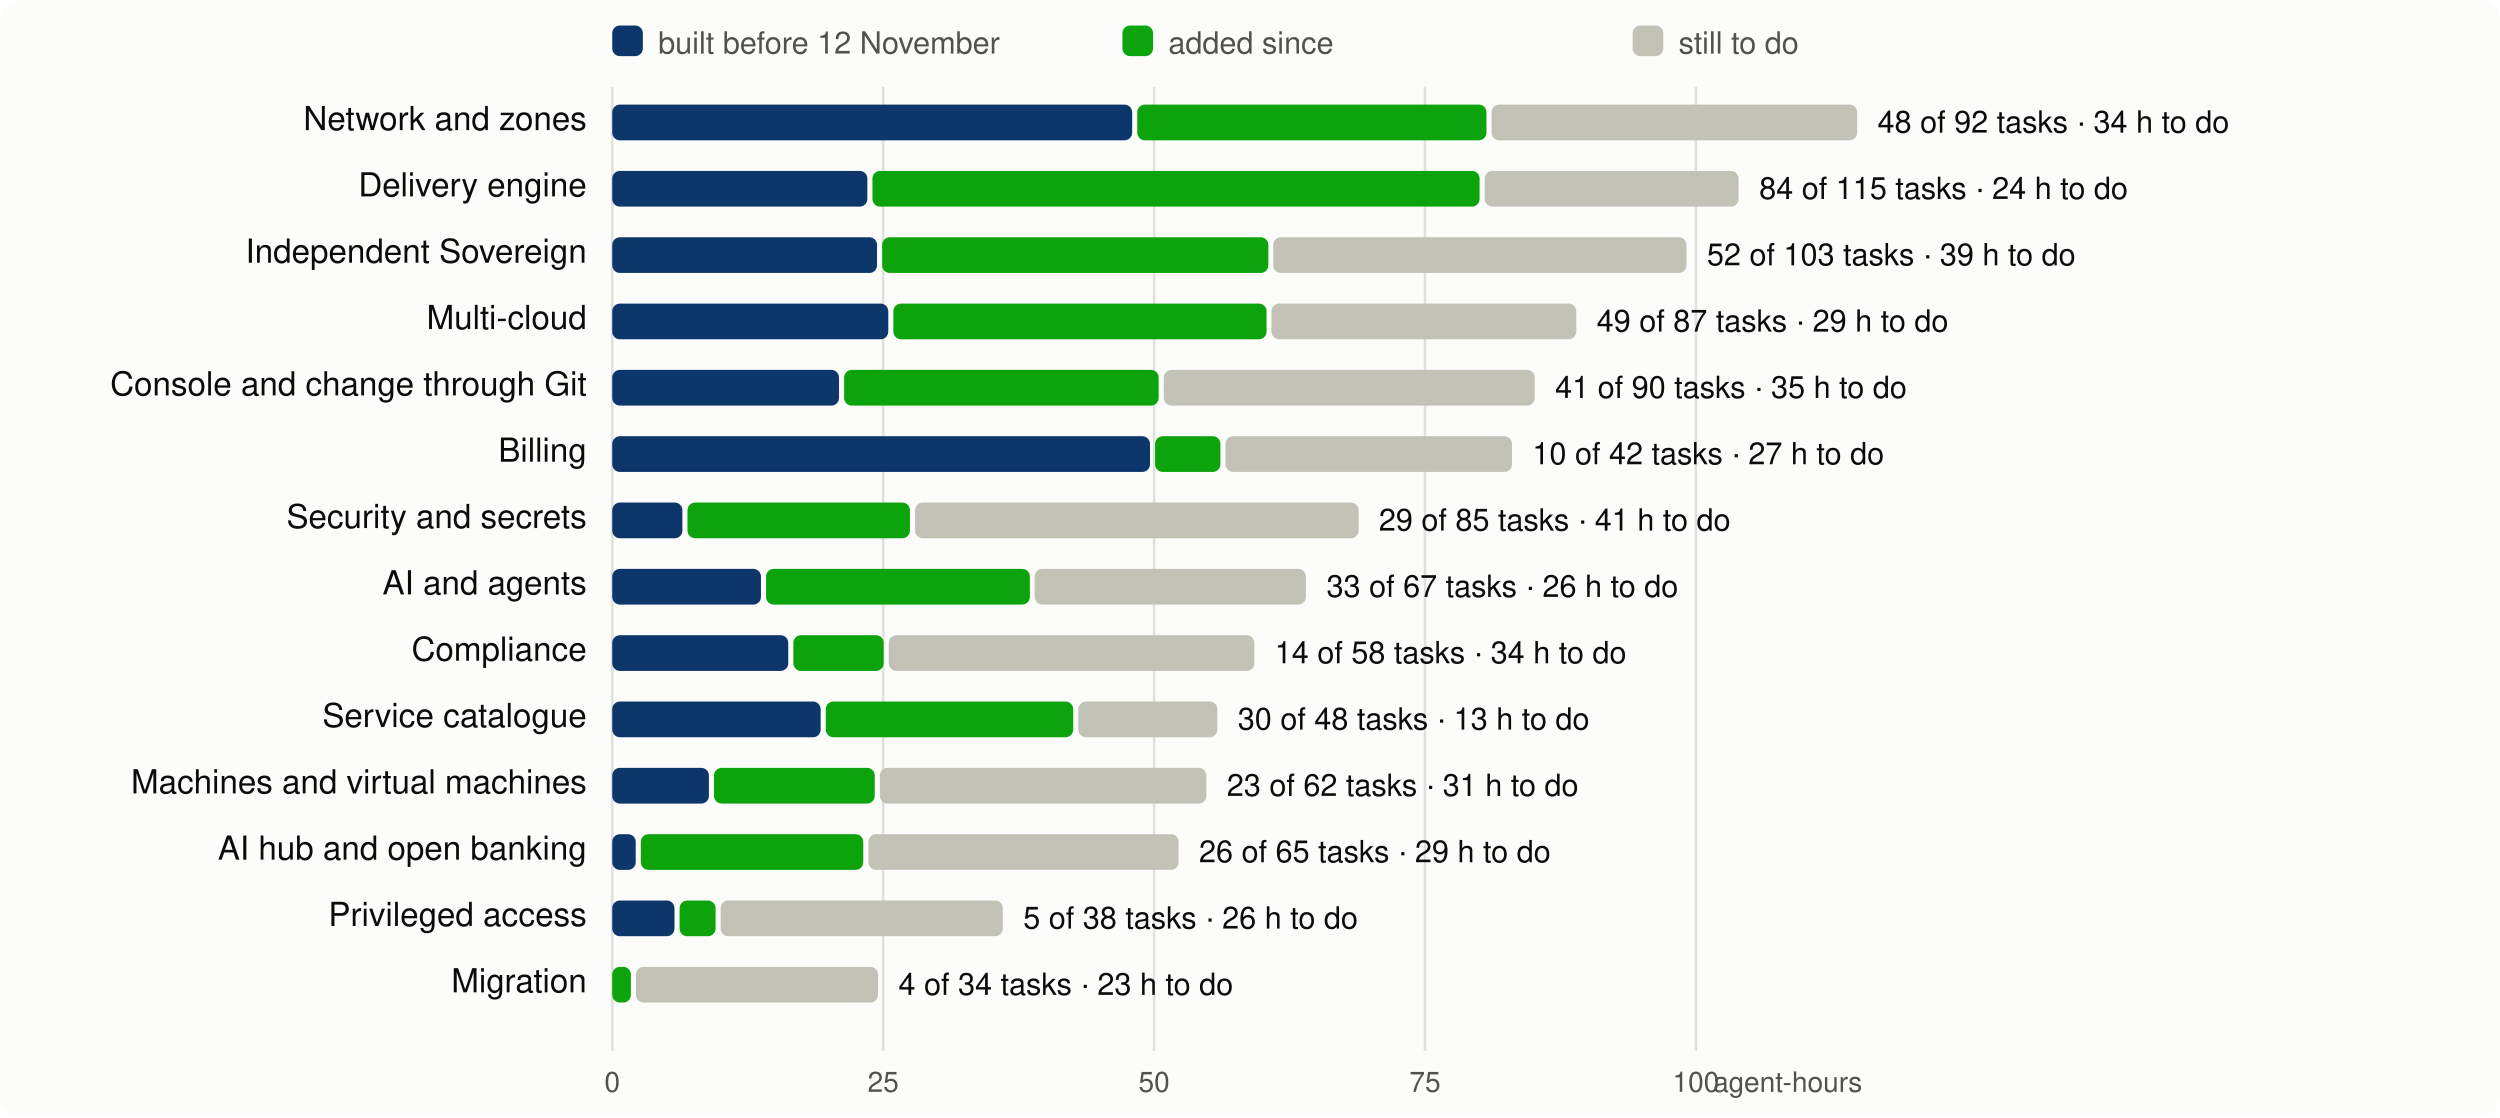
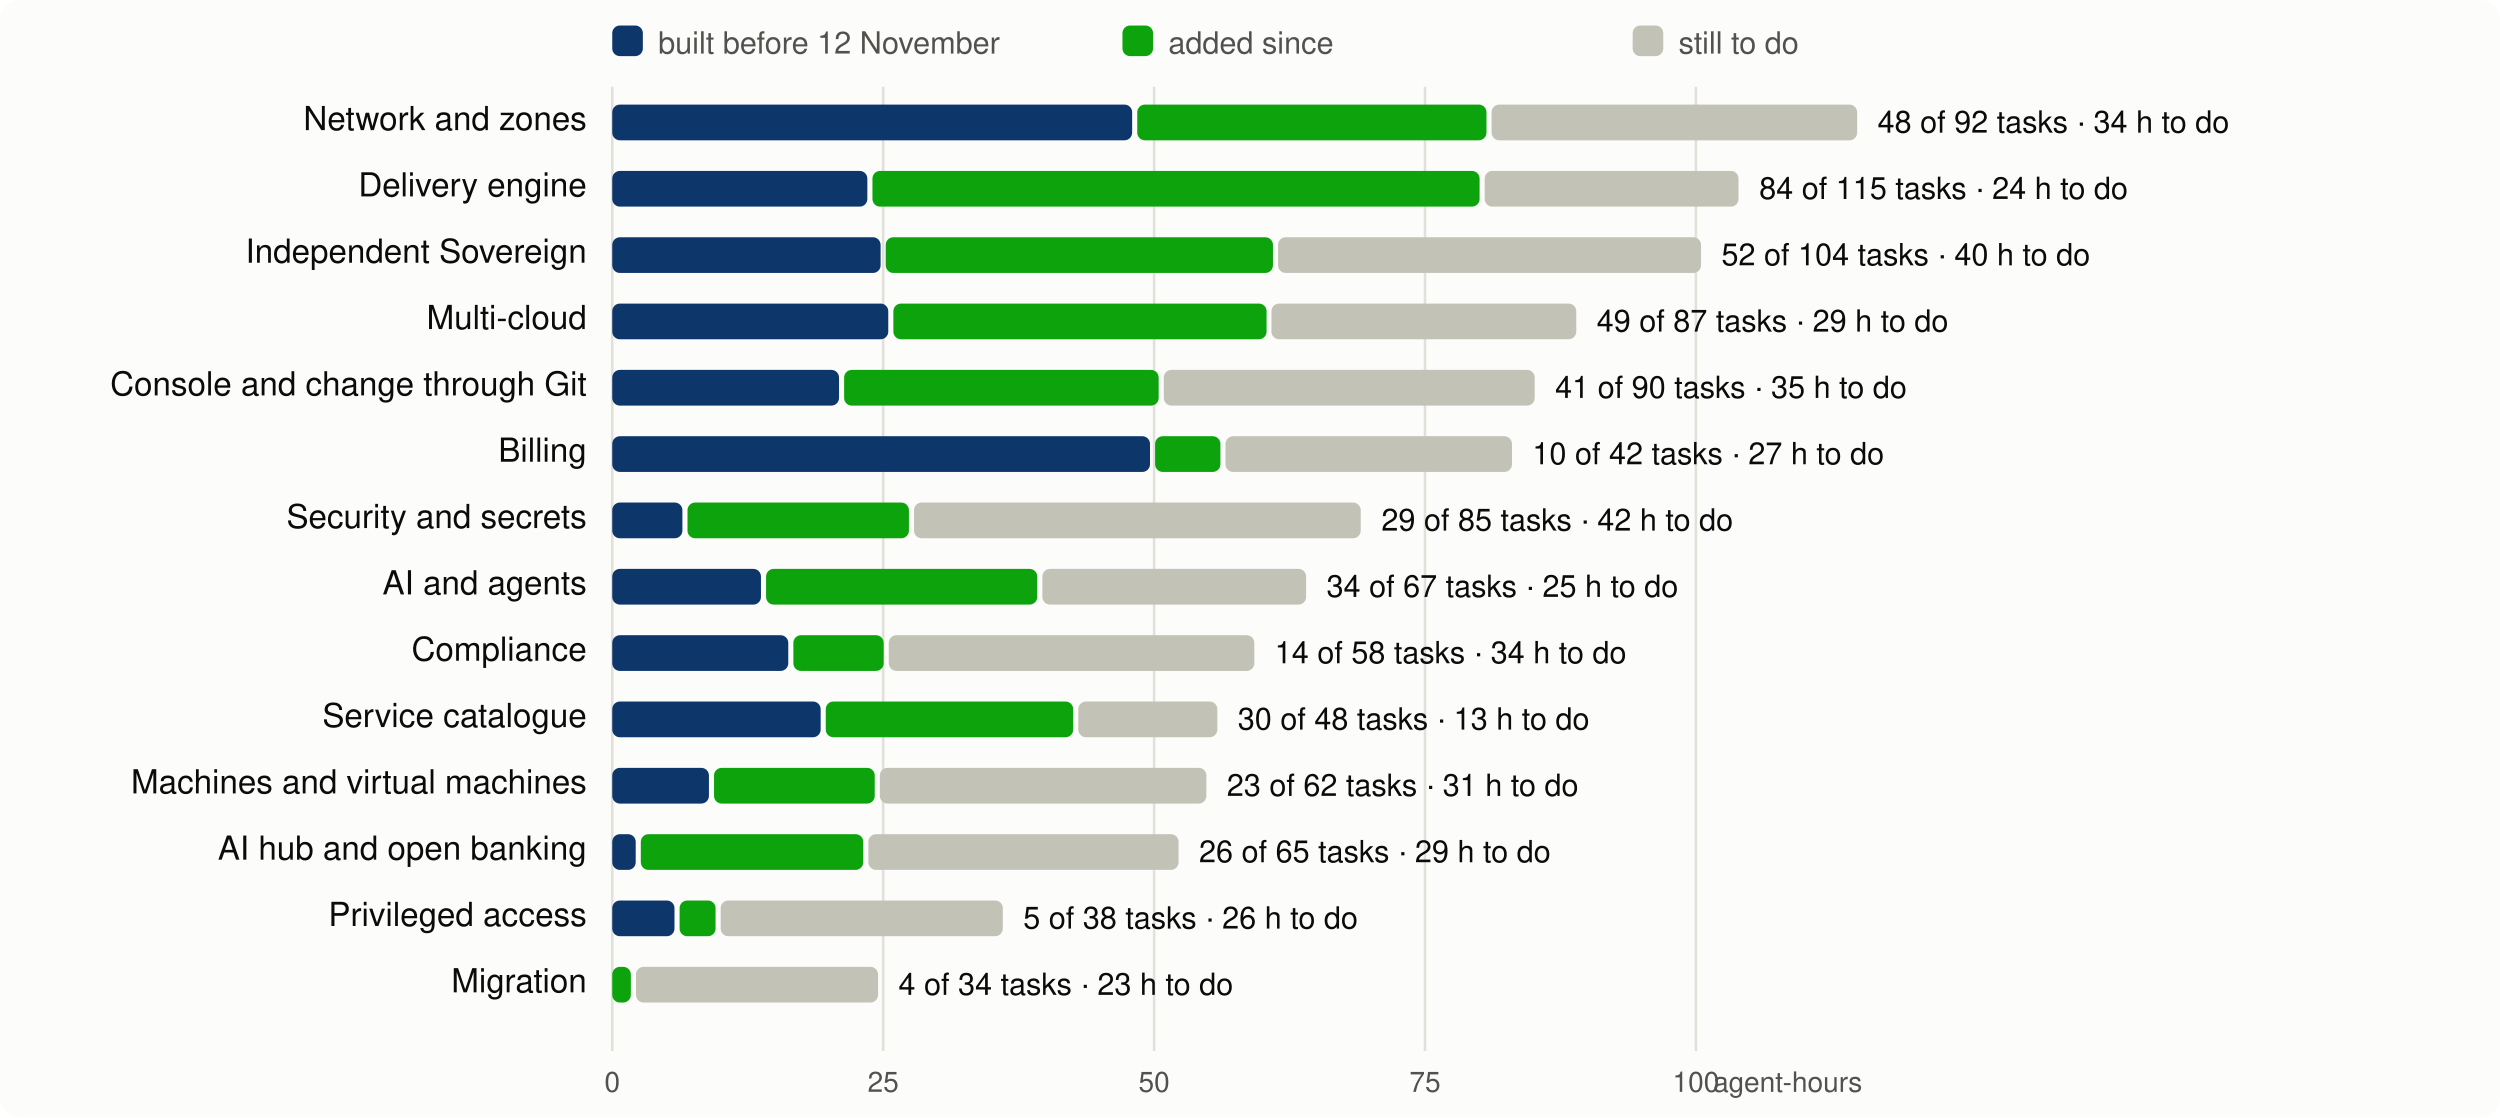
<svg xmlns="http://www.w3.org/2000/svg" viewBox="0 0 980 438" width="980" height="438" font-family="system-ui,-apple-system,Segoe UI,Helvetica,Arial,sans-serif" font-size="13">
  <rect width="980" height="438" rx="8" fill="#fcfcfb" />
  <line x1="240.0" x2="240.0" y1="34" y2="412" stroke="#e1e0d9" />
  <text x="240.0" y="428" text-anchor="middle" fill="#52514e" font-size="11">0</text>
  <line x1="346.2" x2="346.2" y1="34" y2="412" stroke="#e1e0d9" />
  <text x="346.2" y="428" text-anchor="middle" fill="#52514e" font-size="11">25</text>
  <line x1="452.4" x2="452.4" y1="34" y2="412" stroke="#e1e0d9" />
  <text x="452.4" y="428" text-anchor="middle" fill="#52514e" font-size="11">50</text>
  <line x1="558.6" x2="558.6" y1="34" y2="412" stroke="#e1e0d9" />
  <text x="558.6" y="428" text-anchor="middle" fill="#52514e" font-size="11">75</text>
  <line x1="664.8" x2="664.8" y1="34" y2="412" stroke="#e1e0d9" />
  <text x="664.8" y="428" text-anchor="middle" fill="#52514e" font-size="11">100</text>
  <text x="730" y="428" text-anchor="end" fill="#52514e" font-size="11">agent-hours</text>
  <rect x="240" y="10" width="12" height="12" rx="3" fill="#0d366b" />
  <text x="258" y="21" fill="#52514e" font-size="12">built before 12 November</text>
  <rect x="440" y="10" width="12" height="12" rx="3" fill="#0ca30c" />
  <text x="458" y="21" fill="#52514e" font-size="12">added since</text>
  <rect x="640" y="10" width="12" height="12" rx="3" fill="#c3c2b7" />
  <text x="658" y="21" fill="#52514e" font-size="12">still to do</text>
  <text x="230" y="51" text-anchor="end" fill="#0b0b0b">Network and zones</text>
  <rect x="240.0" y="41" width="203.8" height="14" rx="3" fill="#0d366b" />
  <rect x="445.8" y="41" width="136.9" height="14" rx="3" fill="#0ca30c" />
  <rect x="584.7" y="41" width="143.3" height="14" rx="3" fill="#c3c2b7" />
  <text x="736.0" y="52" fill="#0b0b0b" font-size="12">48 of 92 tasks · 34 h to do</text>
  <text x="230" y="77" text-anchor="end" fill="#0b0b0b">Delivery engine</text>
  <rect x="240.0" y="67" width="100.0" height="14" rx="3" fill="#0d366b" />
  <rect x="342.0" y="67" width="238.0" height="14" rx="3" fill="#0ca30c" />
  <rect x="582.0" y="67" width="99.5" height="14" rx="3" fill="#c3c2b7" />
  <text x="689.6" y="78" fill="#0b0b0b" font-size="12">84 of 115 tasks · 24 h to do</text>
  <text x="230" y="103" text-anchor="end" fill="#0b0b0b">Independent Sovereign</text>
-   <rect x="240.0" y="93" width="103.8" height="14" rx="3" fill="#0d366b" />
-   <rect x="345.8" y="93" width="151.4" height="14" rx="3" fill="#0ca30c" />
-   <rect x="499.1" y="93" width="162.0" height="14" rx="3" fill="#c3c2b7" />
-   <text x="669.1" y="104" fill="#0b0b0b" font-size="12">52 of 103 tasks · 39 h to do</text>
+   <rect x="240.0" y="93" width="105.2" height="14" rx="3" fill="#0d366b" />
+   <rect x="347.2" y="93" width="151.8" height="14" rx="3" fill="#0ca30c" />
+   <rect x="501.0" y="93" width="165.8" height="14" rx="3" fill="#c3c2b7" />
+   <text x="674.8" y="104" fill="#0b0b0b" font-size="12">52 of 104 tasks · 40 h to do</text>
  <text x="230" y="129" text-anchor="end" fill="#0b0b0b">Multi-cloud</text>
  <rect x="240.0" y="119" width="108.2" height="14" rx="3" fill="#0d366b" />
  <rect x="350.2" y="119" width="146.3" height="14" rx="3" fill="#0ca30c" />
  <rect x="498.4" y="119" width="119.5" height="14" rx="3" fill="#c3c2b7" />
  <text x="625.9" y="130" fill="#0b0b0b" font-size="12">49 of 87 tasks · 29 h to do</text>
  <text x="230" y="155" text-anchor="end" fill="#0b0b0b">Console and change through Git</text>
  <rect x="240.0" y="145" width="88.9" height="14" rx="3" fill="#0d366b" />
  <rect x="330.9" y="145" width="123.3" height="14" rx="3" fill="#0ca30c" />
  <rect x="456.2" y="145" width="145.4" height="14" rx="3" fill="#c3c2b7" />
  <text x="609.6" y="156" fill="#0b0b0b" font-size="12">41 of 90 tasks · 35 h to do</text>
  <text x="230" y="181" text-anchor="end" fill="#0b0b0b">Billing</text>
  <rect x="240.0" y="171" width="210.8" height="14" rx="3" fill="#0d366b" />
  <rect x="452.8" y="171" width="25.6" height="14" rx="3" fill="#0ca30c" />
  <rect x="480.4" y="171" width="112.3" height="14" rx="3" fill="#c3c2b7" />
  <text x="600.7" y="182" fill="#0b0b0b" font-size="12">10 of 42 tasks · 27 h to do</text>
  <text x="230" y="207" text-anchor="end" fill="#0b0b0b">Security and secrets</text>
  <rect x="240.0" y="197" width="27.5" height="14" rx="3" fill="#0d366b" />
-   <rect x="269.5" y="197" width="87.2" height="14" rx="3" fill="#0ca30c" />
-   <rect x="358.7" y="197" width="173.9" height="14" rx="3" fill="#c3c2b7" />
-   <text x="540.5" y="208" fill="#0b0b0b" font-size="12">29 of 85 tasks · 41 h to do</text>
+   <rect x="269.5" y="197" width="86.8" height="14" rx="3" fill="#0ca30c" />
+   <rect x="358.3" y="197" width="175.1" height="14" rx="3" fill="#c3c2b7" />
+   <text x="541.5" y="208" fill="#0b0b0b" font-size="12">29 of 85 tasks · 42 h to do</text>
  <text x="230" y="233" text-anchor="end" fill="#0b0b0b">AI and agents</text>
  <rect x="240.0" y="223" width="58.3" height="14" rx="3" fill="#0d366b" />
-   <rect x="300.3" y="223" width="103.4" height="14" rx="3" fill="#0ca30c" />
-   <rect x="405.6" y="223" width="106.3" height="14" rx="3" fill="#c3c2b7" />
-   <text x="520.0" y="234" fill="#0b0b0b" font-size="12">33 of 67 tasks · 26 h to do</text>
+   <rect x="300.3" y="223" width="106.3" height="14" rx="3" fill="#0ca30c" />
+   <rect x="408.6" y="223" width="103.4" height="14" rx="3" fill="#c3c2b7" />
+   <text x="520.0" y="234" fill="#0b0b0b" font-size="12">34 of 67 tasks · 25 h to do</text>
  <text x="230" y="259" text-anchor="end" fill="#0b0b0b">Compliance</text>
  <rect x="240.0" y="249" width="69.0" height="14" rx="3" fill="#0d366b" />
  <rect x="311.0" y="249" width="35.4" height="14" rx="3" fill="#0ca30c" />
  <rect x="348.4" y="249" width="143.3" height="14" rx="3" fill="#c3c2b7" />
  <text x="499.7" y="260" fill="#0b0b0b" font-size="12">14 of 58 tasks · 34 h to do</text>
  <text x="230" y="285" text-anchor="end" fill="#0b0b0b">Service catalogue</text>
  <rect x="240.0" y="275" width="81.7" height="14" rx="3" fill="#0d366b" />
  <rect x="323.7" y="275" width="97.0" height="14" rx="3" fill="#0ca30c" />
  <rect x="422.7" y="275" width="54.5" height="14" rx="3" fill="#c3c2b7" />
  <text x="485.2" y="286" fill="#0b0b0b" font-size="12">30 of 48 tasks · 13 h to do</text>
  <text x="230" y="311" text-anchor="end" fill="#0b0b0b">Machines and virtual machines</text>
  <rect x="240.0" y="301" width="37.9" height="14" rx="3" fill="#0d366b" />
  <rect x="279.9" y="301" width="63.0" height="14" rx="3" fill="#0ca30c" />
  <rect x="344.9" y="301" width="128.0" height="14" rx="3" fill="#c3c2b7" />
  <text x="480.9" y="312" fill="#0b0b0b" font-size="12">23 of 62 tasks · 31 h to do</text>
  <text x="230" y="337" text-anchor="end" fill="#0b0b0b">AI hub and open banking</text>
  <rect x="240.0" y="327" width="9.2" height="14" rx="3" fill="#0d366b" />
  <rect x="251.2" y="327" width="87.2" height="14" rx="3" fill="#0ca30c" />
  <rect x="340.4" y="327" width="121.6" height="14" rx="3" fill="#c3c2b7" />
  <text x="470.0" y="338" fill="#0b0b0b" font-size="12">26 of 65 tasks · 29 h to do</text>
  <text x="230" y="363" text-anchor="end" fill="#0b0b0b">Privileged access</text>
  <rect x="240.0" y="353" width="24.4" height="14" rx="3" fill="#0d366b" />
  <rect x="266.4" y="353" width="14.1" height="14" rx="3" fill="#0ca30c" />
  <rect x="282.5" y="353" width="110.6" height="14" rx="3" fill="#c3c2b7" />
  <text x="401.1" y="364" fill="#0b0b0b" font-size="12">5 of 38 tasks · 26 h to do</text>
  <text x="230" y="389" text-anchor="end" fill="#0b0b0b">Migration</text>
  <rect x="240.0" y="379" width="7.3" height="14" rx="3" fill="#0ca30c" />
  <rect x="249.3" y="379" width="94.9" height="14" rx="3" fill="#c3c2b7" />
  <text x="352.2" y="390" fill="#0b0b0b" font-size="12">4 of 34 tasks · 23 h to do</text>
</svg>
